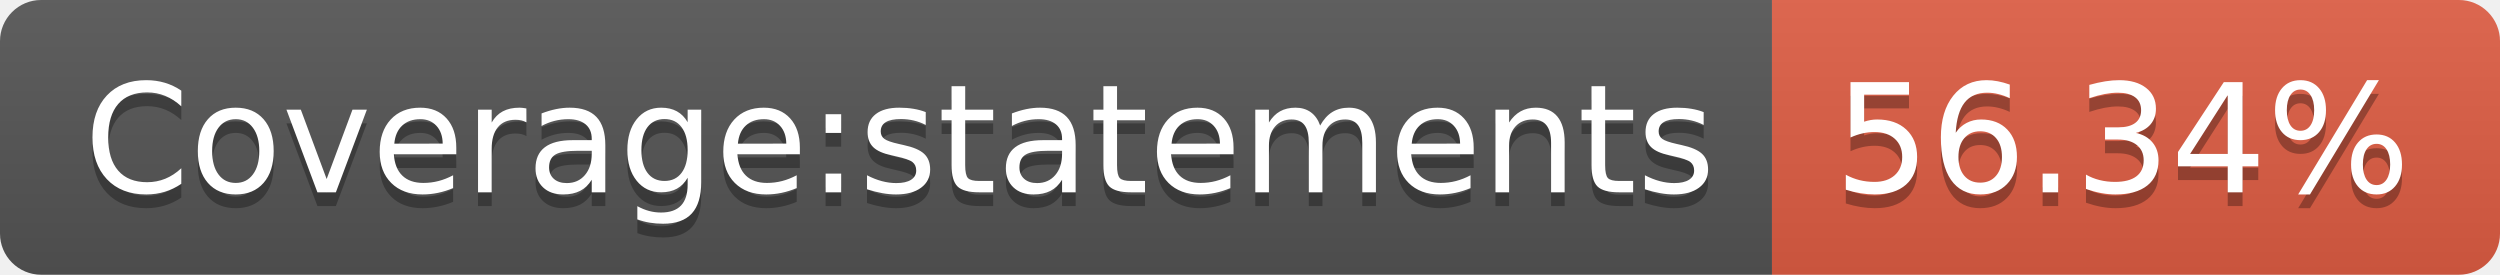
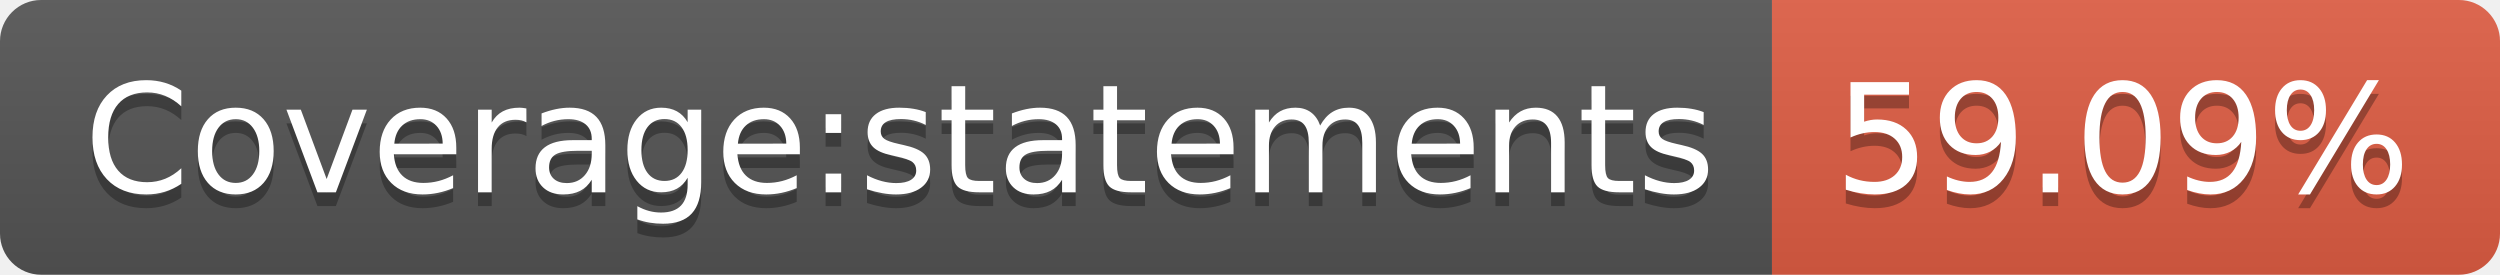
- <svg xmlns="http://www.w3.org/2000/svg" width="182" height="20" role="img" aria-label="Coverage:statements: 56.34%">
+ <svg xmlns="http://www.w3.org/2000/svg" width="182" height="20" role="img" aria-label="Coverage:statements: 59.09%">
  <linearGradient id="s" x2="0" y2="100%">
    <stop offset="0" stop-color="#bbb" stop-opacity=".1" />
    <stop offset="1" stop-opacity=".1" />
  </linearGradient>
  <clipPath id="r">
    <rect width="182" height="20" rx="3" fill="#fff" />
  </clipPath>
  <g clip-path="url(#r)">
    <rect width="129" height="20" fill="#555" />
    <rect x="129" width="53" height="20" fill="#e05d44" />
    <rect width="182" height="20" fill="url(#s)" />
  </g>
  <g fill="#fff" text-anchor="middle" font-family="Verdana,Geneva,DejaVu Sans,sans-serif" text-rendering="geometricPrecision" font-size="110">
    <text aria-hidden="true" x="655" y="150" fill="#010101" fill-opacity=".3" transform="scale(.1)" textLength="1190">Coverage:statements</text>
    <text x="655" y="140" transform="scale(.1)" fill="#fff" textLength="1190">Coverage:statements</text>
-     <text aria-hidden="true" x="1545" y="150" fill="#010101" fill-opacity=".3" transform="scale(.1)" textLength="430">56.34%</text>
-     <text x="1545" y="140" transform="scale(.1)" fill="#fff" textLength="430">56.34%</text>
+     <text aria-hidden="true" x="1545" y="150" fill="#010101" fill-opacity=".3" transform="scale(.1)" textLength="430">59.09%</text>
+     <text x="1545" y="140" transform="scale(.1)" fill="#fff" textLength="430">59.09%</text>
  </g>
</svg>
